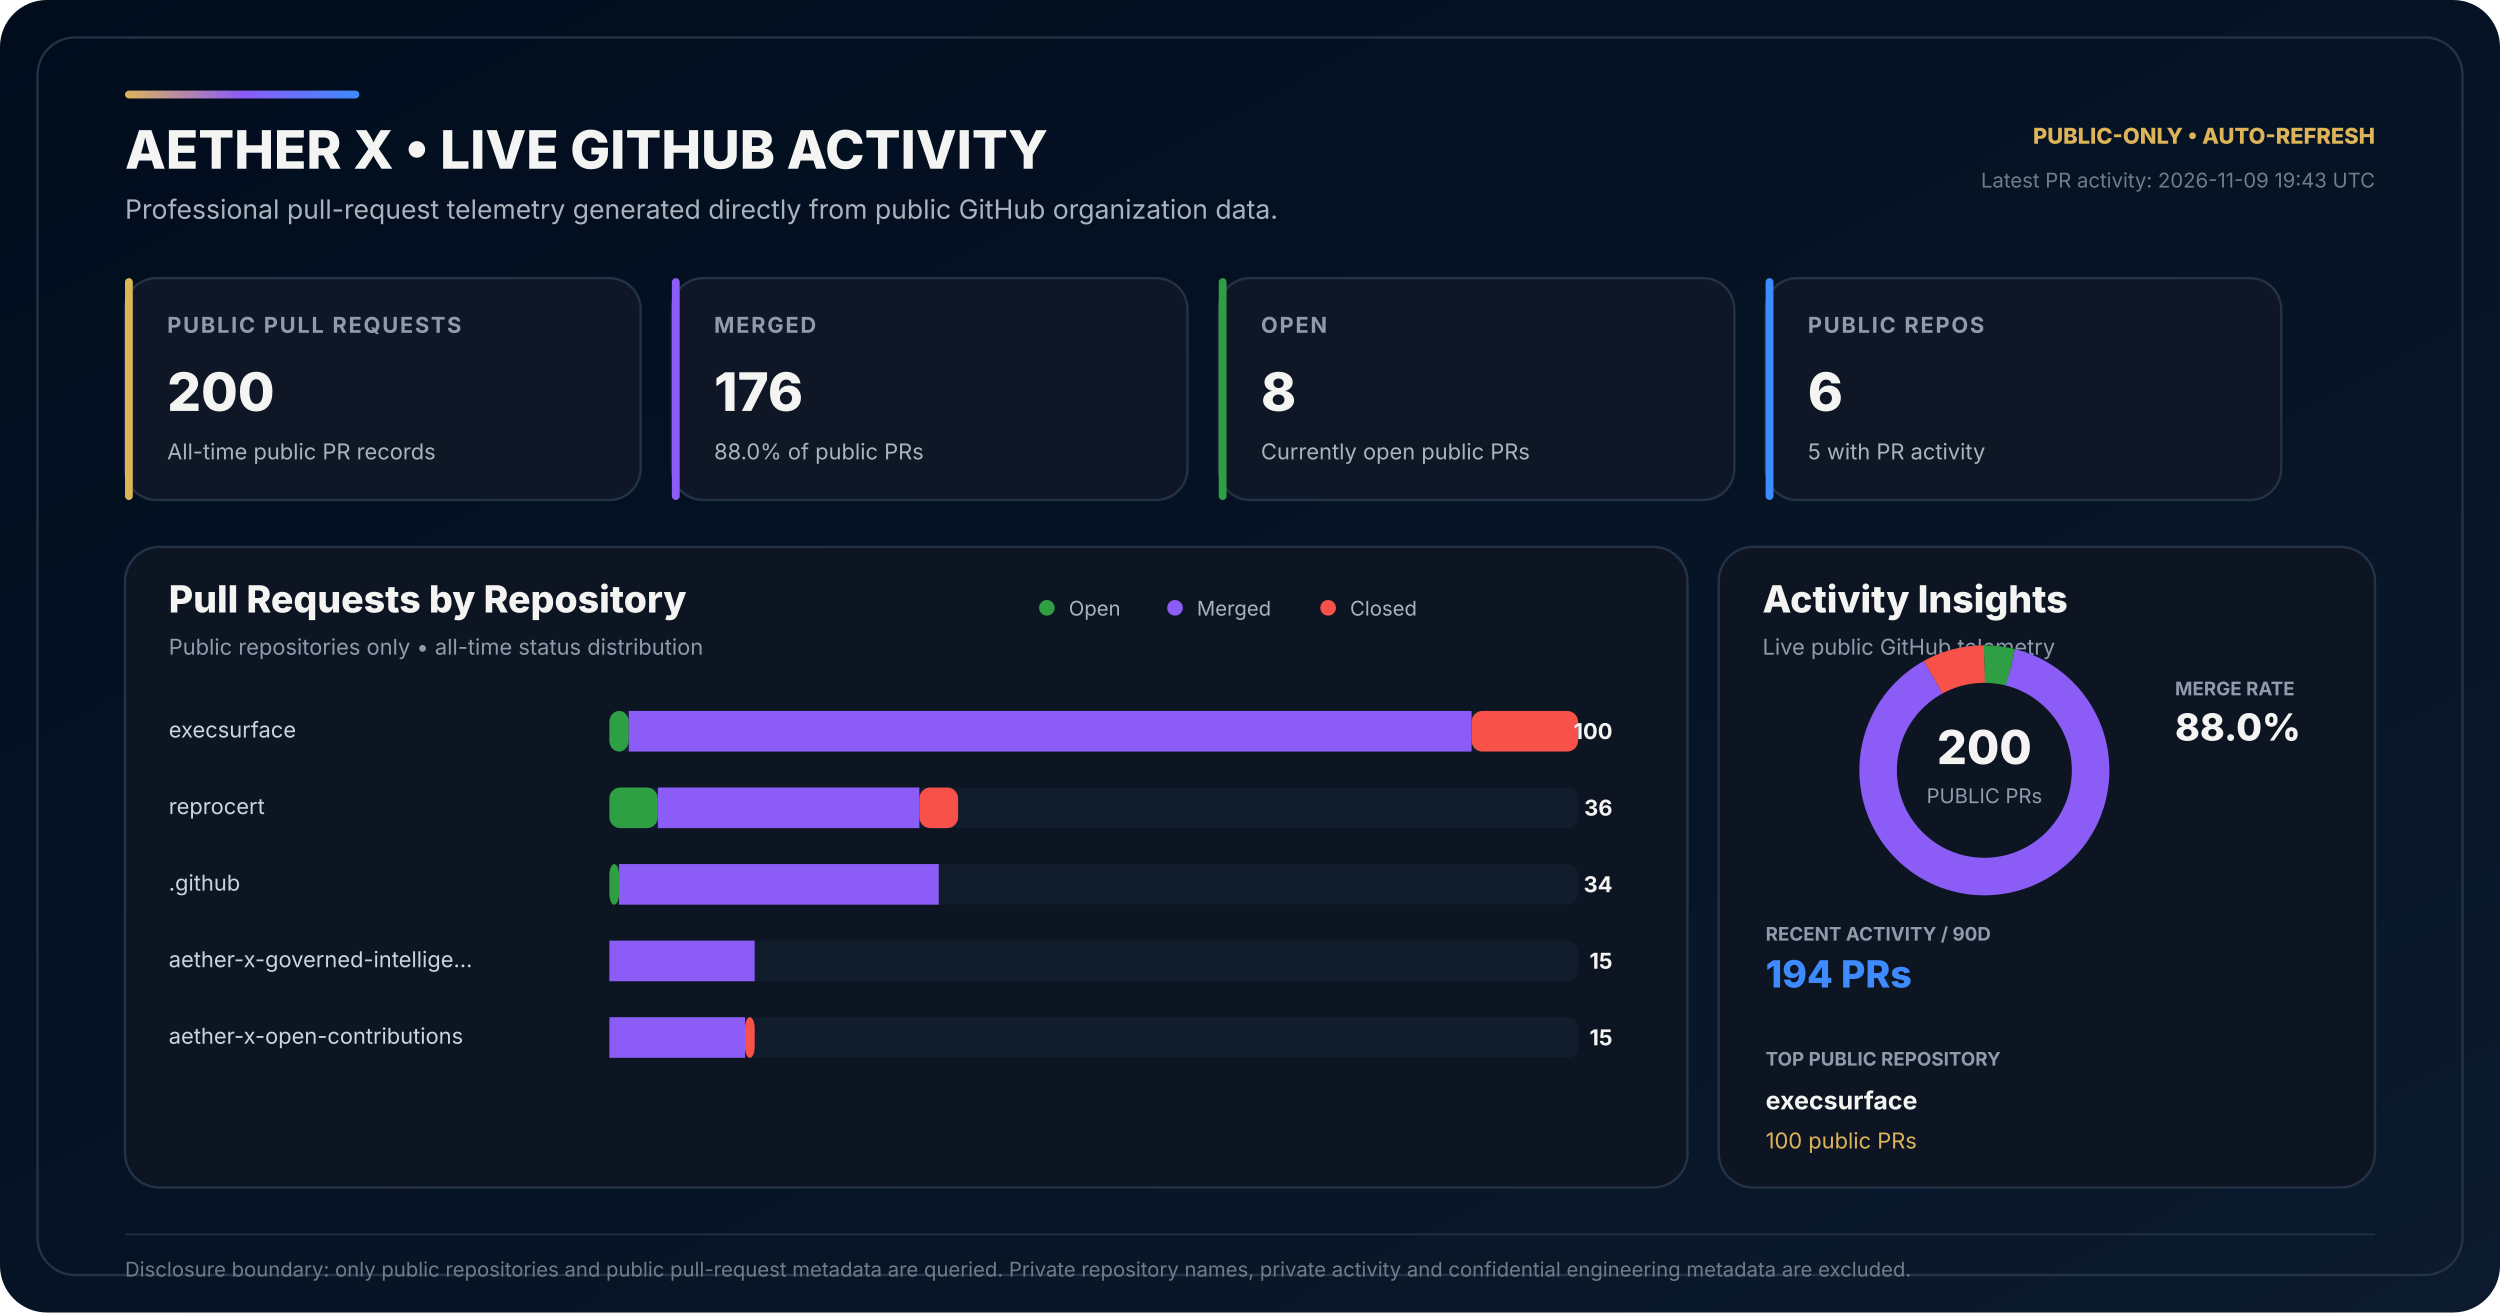
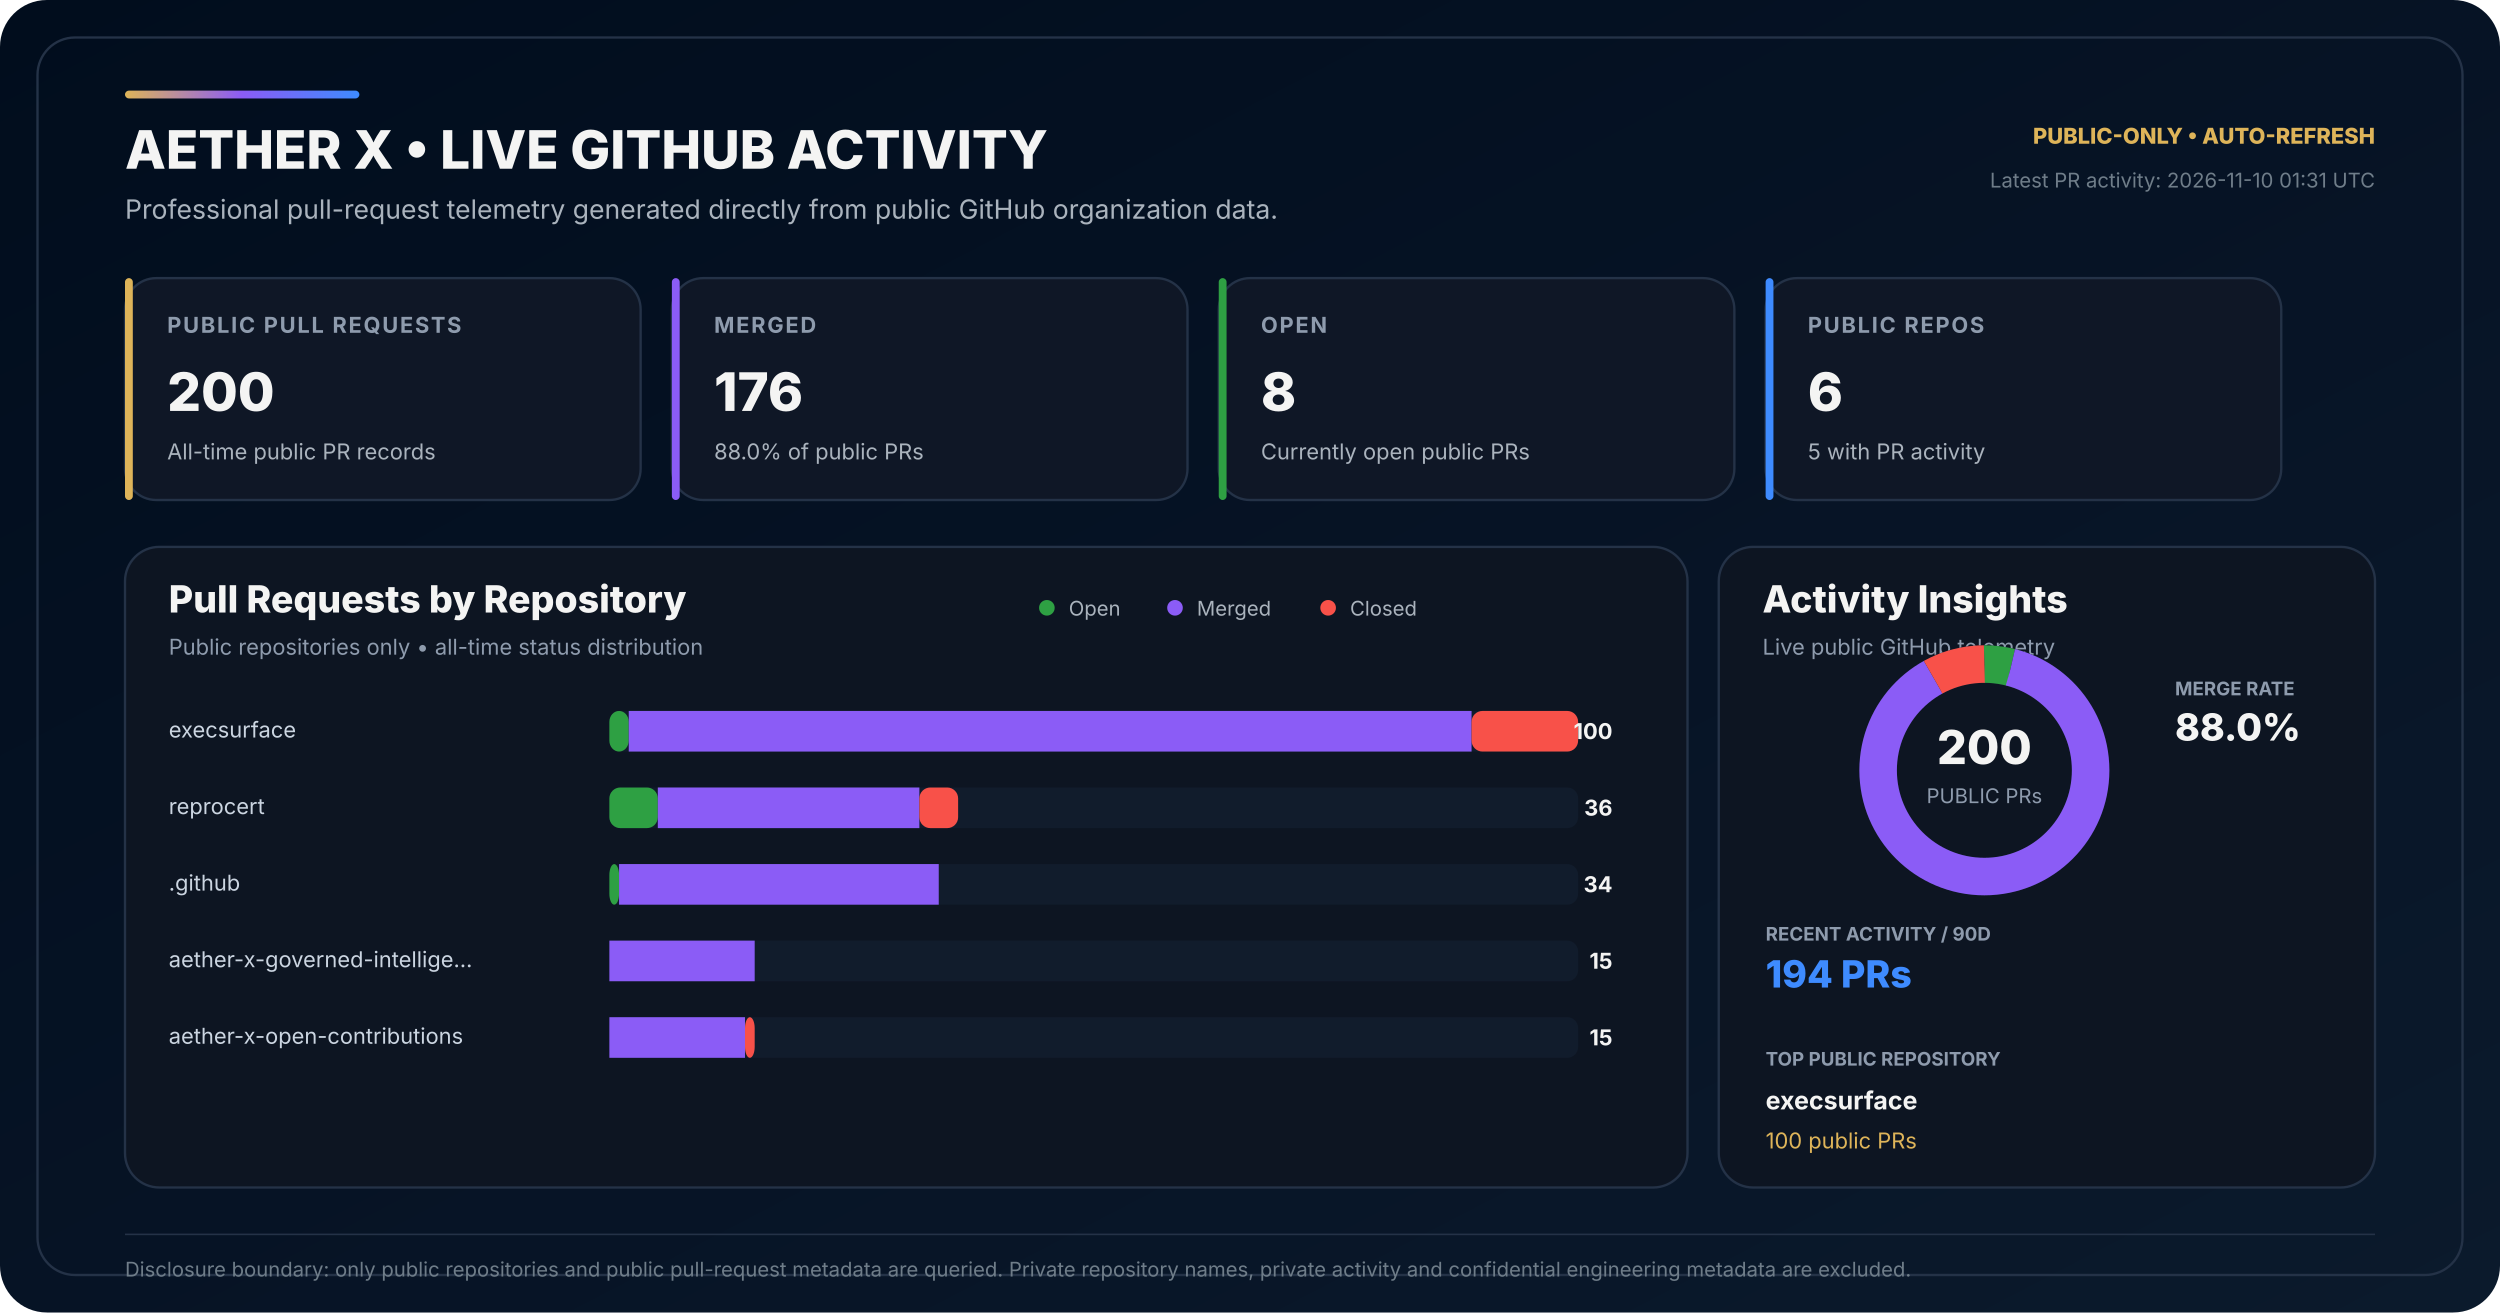
<svg xmlns="http://www.w3.org/2000/svg" width="1600" height="840" viewBox="0 0 1600 840" role="img" aria-labelledby="title desc">
  <defs>
    <linearGradient id="bg" x1="0" y1="0" x2="1" y2="1">
      <stop offset="0" stop-color="#010D1D" />
      <stop offset="0.58" stop-color="#071426" />
      <stop offset="1" stop-color="#0B1A2C" />
    </linearGradient>
    <linearGradient id="accent" x1="0" y1="0" x2="1" y2="0">
      <stop offset="0" stop-color="#DEB459" />
      <stop offset="0.50" stop-color="#8B5CF6" />
      <stop offset="1" stop-color="#3E8BFF" />
    </linearGradient>
  </defs>
  <rect width="1600" height="840" rx="30" fill="url(#bg)" />
  <rect x="24" y="24" width="1552" height="792" rx="24" fill="none" stroke="#243247" stroke-width="1.5" />
  <rect x="80" y="58" width="150" height="5" rx="2.5" fill="url(#accent)" />
  <text x="80" y="108" fill="#F4F4F3" font-family="Inter,Segoe UI,Arial,sans-serif" font-size="34" font-weight="800">AETHER X • LIVE GITHUB ACTIVITY</text>
  <text x="80" y="140" fill="#AAB3BD" font-family="Inter,Segoe UI,Arial,sans-serif" font-size="17">Professional pull-request telemetry generated directly from public GitHub organization data.</text>
  <text x="1520" y="92" text-anchor="end" fill="#DEB459" font-family="Inter,Segoe UI,Arial,sans-serif" font-size="14" font-weight="800">PUBLIC-ONLY • AUTO-REFRESH</text>
-   <text x="1520" y="120" text-anchor="end" fill="#6F7D89" font-family="Inter,Segoe UI,Arial,sans-serif" font-size="13">Latest PR activity: 2026-11-09 19:43 UTC</text>
+   <text x="1520" y="120" text-anchor="end" fill="#6F7D89" font-family="Inter,Segoe UI,Arial,sans-serif" font-size="13">Latest PR activity: 2026-11-10 01:31 UTC</text>
  <g transform="translate(80 178)">
    <rect width="330" height="142" rx="20" fill="#0F1726" stroke="#243247" stroke-width="1.5" />
    <rect width="5" height="142" rx="2.5" fill="#DEB459" />
    <text x="27" y="35" fill="#8E9BAD" font-family="Inter,Segoe UI,Arial,sans-serif" font-size="14" font-weight="700" letter-spacing="1.1">PUBLIC PULL REQUESTS</text>
    <text x="27" y="85" fill="#F4F4F3" font-family="Inter,Segoe UI,Arial,sans-serif" font-size="34" font-weight="800">200</text>
    <text x="27" y="116" fill="#AAB3BD" font-family="Inter,Segoe UI,Arial,sans-serif" font-size="14">All-time public PR records</text>
  </g>
  <g transform="translate(430 178)">
    <rect width="330" height="142" rx="20" fill="#0F1726" stroke="#243247" stroke-width="1.5" />
    <rect width="5" height="142" rx="2.5" fill="#8B5CF6" />
    <text x="27" y="35" fill="#8E9BAD" font-family="Inter,Segoe UI,Arial,sans-serif" font-size="14" font-weight="700" letter-spacing="1.1">MERGED</text>
    <text x="27" y="85" fill="#F4F4F3" font-family="Inter,Segoe UI,Arial,sans-serif" font-size="34" font-weight="800">176</text>
    <text x="27" y="116" fill="#AAB3BD" font-family="Inter,Segoe UI,Arial,sans-serif" font-size="14">88.0% of public PRs</text>
  </g>
  <g transform="translate(780 178)">
    <rect width="330" height="142" rx="20" fill="#0F1726" stroke="#243247" stroke-width="1.5" />
    <rect width="5" height="142" rx="2.5" fill="#2EA043" />
    <text x="27" y="35" fill="#8E9BAD" font-family="Inter,Segoe UI,Arial,sans-serif" font-size="14" font-weight="700" letter-spacing="1.1">OPEN</text>
    <text x="27" y="85" fill="#F4F4F3" font-family="Inter,Segoe UI,Arial,sans-serif" font-size="34" font-weight="800">8</text>
    <text x="27" y="116" fill="#AAB3BD" font-family="Inter,Segoe UI,Arial,sans-serif" font-size="14">Currently open public PRs</text>
  </g>
  <g transform="translate(1130 178)">
    <rect width="330" height="142" rx="20" fill="#0F1726" stroke="#243247" stroke-width="1.5" />
    <rect width="5" height="142" rx="2.5" fill="#3E8BFF" />
    <text x="27" y="35" fill="#8E9BAD" font-family="Inter,Segoe UI,Arial,sans-serif" font-size="14" font-weight="700" letter-spacing="1.1">PUBLIC REPOS</text>
    <text x="27" y="85" fill="#F4F4F3" font-family="Inter,Segoe UI,Arial,sans-serif" font-size="34" font-weight="800">6</text>
    <text x="27" y="116" fill="#AAB3BD" font-family="Inter,Segoe UI,Arial,sans-serif" font-size="14">5 with PR activity</text>
  </g>
  <g transform="translate(80 350)">
    <rect width="1000" height="410" rx="22" fill="#0D1522" stroke="#243247" stroke-width="1.5" />
    <text x="28" y="42" fill="#F4F4F3" font-family="Inter,Segoe UI,Arial,sans-serif" font-size="24" font-weight="800">Pull Requests by Repository</text>
    <text x="28" y="69" fill="#8E9BAD" font-family="Inter,Segoe UI,Arial,sans-serif" font-size="14">Public repositories only • all-time status distribution</text>
    <circle cx="590" cy="39" r="5" fill="#2EA043" />
    <text x="604" y="44" fill="#AAB3BD" font-family="Inter,Segoe UI,Arial,sans-serif" font-size="13">Open</text>
    <circle cx="672" cy="39" r="5" fill="#8B5CF6" />
    <text x="686" y="44" fill="#AAB3BD" font-family="Inter,Segoe UI,Arial,sans-serif" font-size="13">Merged</text>
    <circle cx="770" cy="39" r="5" fill="#F85149" />
    <text x="784" y="44" fill="#AAB3BD" font-family="Inter,Segoe UI,Arial,sans-serif" font-size="13">Closed</text>
  </g>
  <text x="108" y="472" fill="#CBD5E1" font-family="Inter,Segoe UI,Arial,sans-serif" font-size="14">execsurface</text>
  <rect x="390" y="455" width="620" height="26" rx="7" fill="#111C2C" />
  <rect x="390" y="455" width="12.40" height="26" rx="7" fill="#2EA043" />
  <rect x="402.40" y="455" width="539.40" height="26" fill="#8B5CF6" />
  <rect x="941.80" y="455" width="68.20" height="26" rx="7" fill="#F85149" />
  <text x="1032" y="473" text-anchor="end" fill="#F4F4F3" font-family="Inter,Segoe UI,Arial,sans-serif" font-size="14" font-weight="700">100</text>
  <text x="108" y="521" fill="#CBD5E1" font-family="Inter,Segoe UI,Arial,sans-serif" font-size="14">reprocert</text>
  <rect x="390" y="504" width="620" height="26" rx="7" fill="#111C2C" />
  <rect x="390" y="504" width="31.00" height="26" rx="7" fill="#2EA043" />
  <rect x="421.00" y="504" width="167.40" height="26" fill="#8B5CF6" />
  <rect x="588.40" y="504" width="24.80" height="26" rx="7" fill="#F85149" />
  <text x="1032" y="522" text-anchor="end" fill="#F4F4F3" font-family="Inter,Segoe UI,Arial,sans-serif" font-size="14" font-weight="700">36</text>
  <text x="108" y="570" fill="#CBD5E1" font-family="Inter,Segoe UI,Arial,sans-serif" font-size="14">.github</text>
  <rect x="390" y="553" width="620" height="26" rx="7" fill="#111C2C" />
  <rect x="390" y="553" width="6.20" height="26" rx="7" fill="#2EA043" />
  <rect x="396.20" y="553" width="204.60" height="26" fill="#8B5CF6" />
  <rect x="600.80" y="553" width="0.00" height="26" rx="7" fill="#F85149" />
  <text x="1032" y="571" text-anchor="end" fill="#F4F4F3" font-family="Inter,Segoe UI,Arial,sans-serif" font-size="14" font-weight="700">34</text>
  <text x="108" y="619" fill="#CBD5E1" font-family="Inter,Segoe UI,Arial,sans-serif" font-size="14">aether-x-governed-intellige…</text>
  <rect x="390" y="602" width="620" height="26" rx="7" fill="#111C2C" />
  <rect x="390" y="602" width="0.00" height="26" rx="7" fill="#2EA043" />
  <rect x="390.00" y="602" width="93.00" height="26" fill="#8B5CF6" />
  <rect x="483.00" y="602" width="0.00" height="26" rx="7" fill="#F85149" />
  <text x="1032" y="620" text-anchor="end" fill="#F4F4F3" font-family="Inter,Segoe UI,Arial,sans-serif" font-size="14" font-weight="700">15</text>
  <text x="108" y="668" fill="#CBD5E1" font-family="Inter,Segoe UI,Arial,sans-serif" font-size="14">aether-x-open-contributions</text>
  <rect x="390" y="651" width="620" height="26" rx="7" fill="#111C2C" />
  <rect x="390" y="651" width="0.00" height="26" rx="7" fill="#2EA043" />
  <rect x="390.00" y="651" width="86.80" height="26" fill="#8B5CF6" />
  <rect x="476.80" y="651" width="6.20" height="26" rx="7" fill="#F85149" />
  <text x="1032" y="669" text-anchor="end" fill="#F4F4F3" font-family="Inter,Segoe UI,Arial,sans-serif" font-size="14" font-weight="700">15</text>
  <g transform="translate(1100 350)">
    <rect width="420" height="410" rx="22" fill="#0D1522" stroke="#243247" stroke-width="1.5" />
    <text x="28" y="42" fill="#F4F4F3" font-family="Inter,Segoe UI,Arial,sans-serif" font-size="24" font-weight="800">Activity Insights</text>
    <text x="28" y="69" fill="#8E9BAD" font-family="Inter,Segoe UI,Arial,sans-serif" font-size="14">Live public GitHub telemetry</text>
  </g>
  <circle cx="1270" cy="493" r="68" fill="none" stroke="#162235" stroke-width="24" />
  <circle cx="1270" cy="493" r="68" fill="none" stroke="#2EA043" stroke-width="24" stroke-dasharray="17.09 410.17" stroke-dashoffset="-0.00" transform="rotate(-90 1270 493)" />
  <circle cx="1270" cy="493" r="68" fill="none" stroke="#8B5CF6" stroke-width="24" stroke-dasharray="375.99 51.27" stroke-dashoffset="-17.09" transform="rotate(-90 1270 493)" />
  <circle cx="1270" cy="493" r="68" fill="none" stroke="#F85149" stroke-width="24" stroke-dasharray="34.18 393.08" stroke-dashoffset="-393.08" transform="rotate(-90 1270 493)" />
  <text x="1270" y="489" text-anchor="middle" fill="#F4F4F3" font-family="Inter,Segoe UI,Arial,sans-serif" font-size="30" font-weight="800">200</text>
  <text x="1270" y="514" text-anchor="middle" fill="#8E9BAD" font-family="Inter,Segoe UI,Arial,sans-serif" font-size="13">PUBLIC PRs</text>
  <text x="1392" y="445" fill="#8E9BAD" font-family="Inter,Segoe UI,Arial,sans-serif" font-size="12" font-weight="700">MERGE RATE</text>
  <text x="1392" y="474" fill="#F4F4F3" font-family="Inter,Segoe UI,Arial,sans-serif" font-size="24" font-weight="800">88.0%</text>
  <text x="1130" y="602" fill="#8E9BAD" font-family="Inter,Segoe UI,Arial,sans-serif" font-size="12" font-weight="700">RECENT ACTIVITY / 90D</text>
  <text x="1130" y="632" fill="#3E8BFF" font-family="Inter,Segoe UI,Arial,sans-serif" font-size="24" font-weight="800">194 PRs</text>
  <text x="1130" y="682" fill="#8E9BAD" font-family="Inter,Segoe UI,Arial,sans-serif" font-size="12" font-weight="700">TOP PUBLIC REPOSITORY</text>
  <text x="1130" y="710" fill="#F4F4F3" font-family="Inter,Segoe UI,Arial,sans-serif" font-size="16" font-weight="700">execsurface</text>
  <text x="1130" y="735" fill="#DEB459" font-family="Inter,Segoe UI,Arial,sans-serif" font-size="14">100 public PRs</text>
  <line x1="80" y1="790" x2="1520" y2="790" stroke="#243247" stroke-width="1" />
  <text x="80" y="817" fill="#6F7D89" font-family="Inter,Segoe UI,Arial,sans-serif" font-size="13">Disclosure boundary: only public repositories and public pull-request metadata are queried. Private repository names, private activity and confidential engineering metadata are excluded.</text>
</svg>
